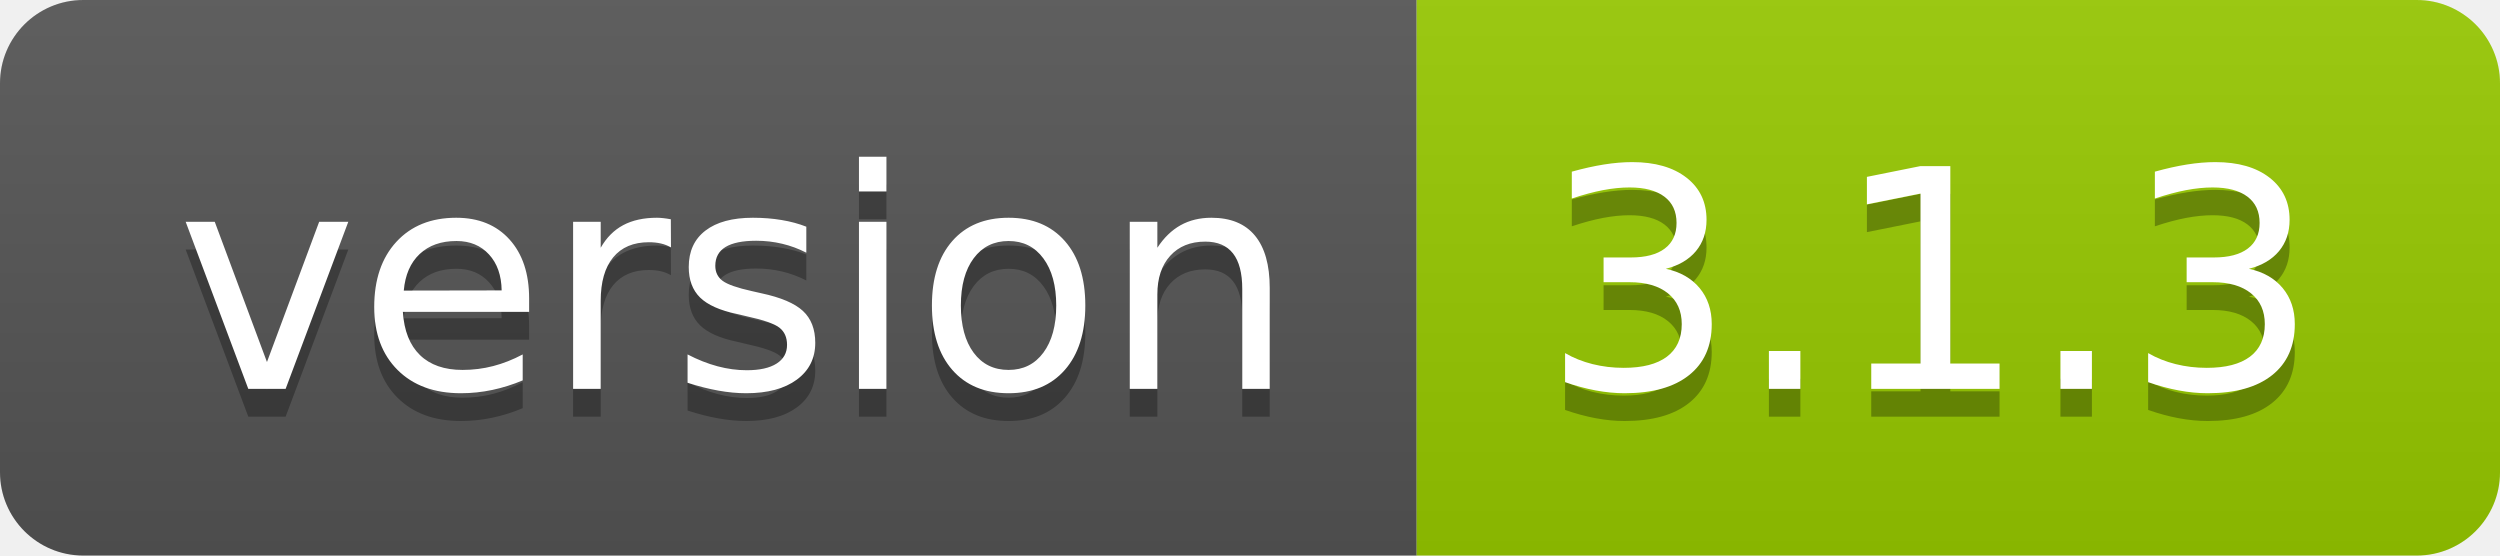
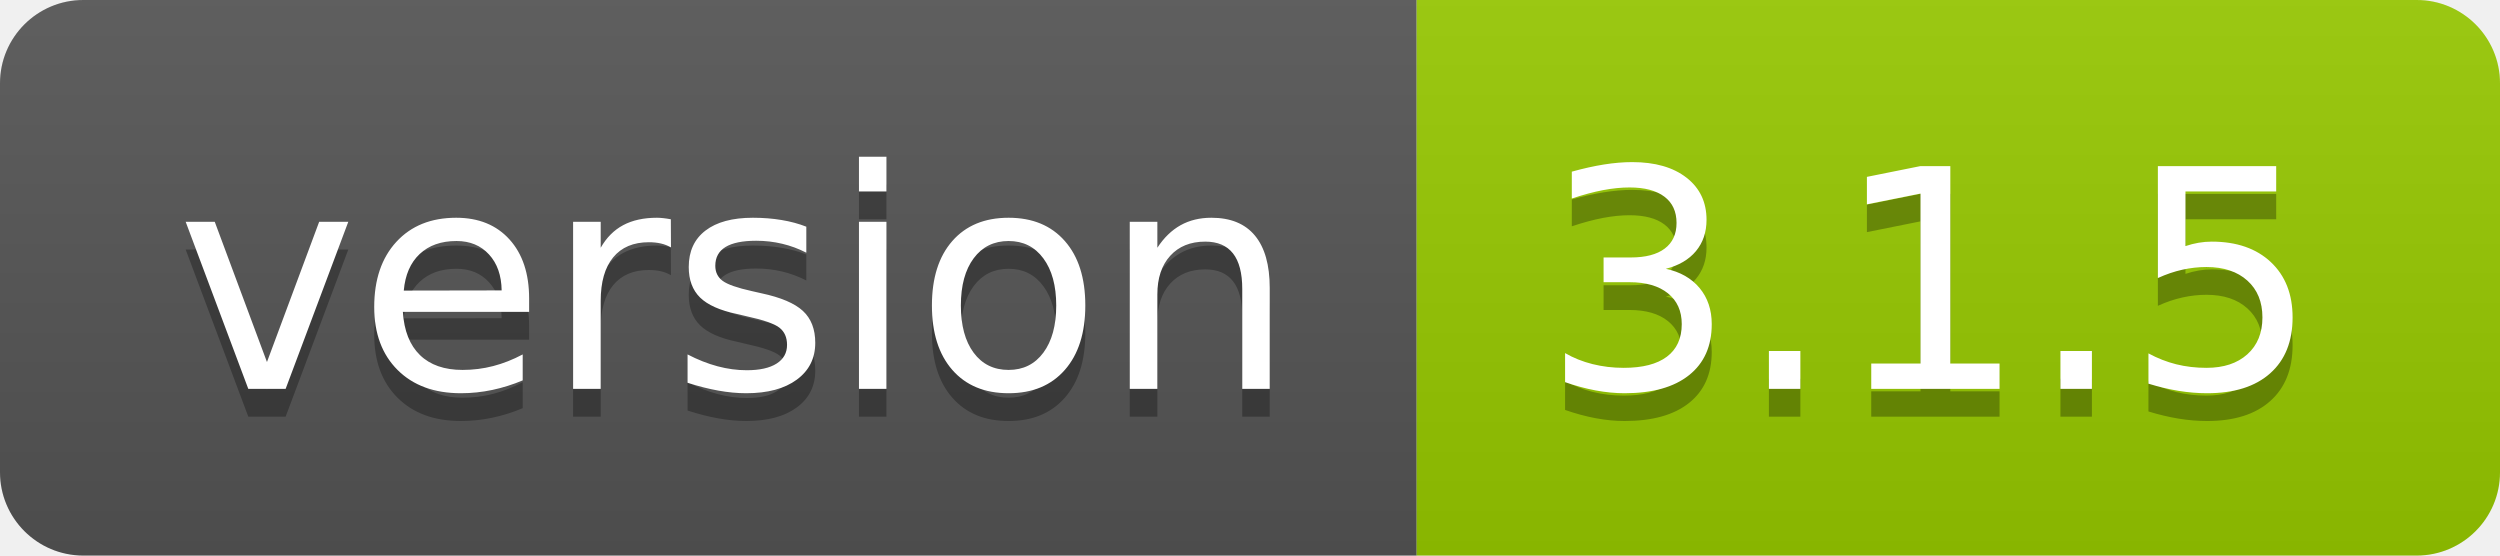
- <svg xmlns="http://www.w3.org/2000/svg" width="90" height="20" role="img" aria-label="version: 3.1.3">
+ <svg xmlns="http://www.w3.org/2000/svg" width="90" height="20" role="img" aria-label="version: 3.1.5">
  <linearGradient id="s" x2="0" y2="100%">
    <stop offset="0" stop-color="#bbb" stop-opacity=".1" />
    <stop offset="1" stop-opacity=".1" />
  </linearGradient>
  <clipPath id="r">
    <rect width="90" height="20" rx="3" fill="#fff" />
  </clipPath>
  <g clip-path="url(#r)">
    <rect width="51" height="20" fill="#555" />
    <rect x="51" width="39" height="20" fill="#97ca00" />
    <rect width="90" height="20" fill="url(#s)" />
  </g>
  <g fill="#fff" text-anchor="middle" font-family="Verdana,Geneva,DejaVu Sans,sans-serif" text-rendering="geometricPrecision" font-size="110">
    <text aria-hidden="true" x="265" y="150" fill="#010101" fill-opacity=".3" transform="scale(.1)" textLength="410">version</text>
    <text x="265" y="140" transform="scale(.1)" fill="#fff" textLength="410">version</text>
-     <text aria-hidden="true" x="695" y="150" fill="#010101" fill-opacity=".3" transform="scale(.1)" textLength="290">3.1.3</text>
-     <text x="695" y="140" transform="scale(.1)" fill="#fff" textLength="290">3.1.3</text>
+     <text aria-hidden="true" x="695" y="150" fill="#010101" fill-opacity=".3" transform="scale(.1)" textLength="290">3.1.5</text>
+     <text x="695" y="140" transform="scale(.1)" fill="#fff" textLength="290">3.1.5</text>
  </g>
</svg>
